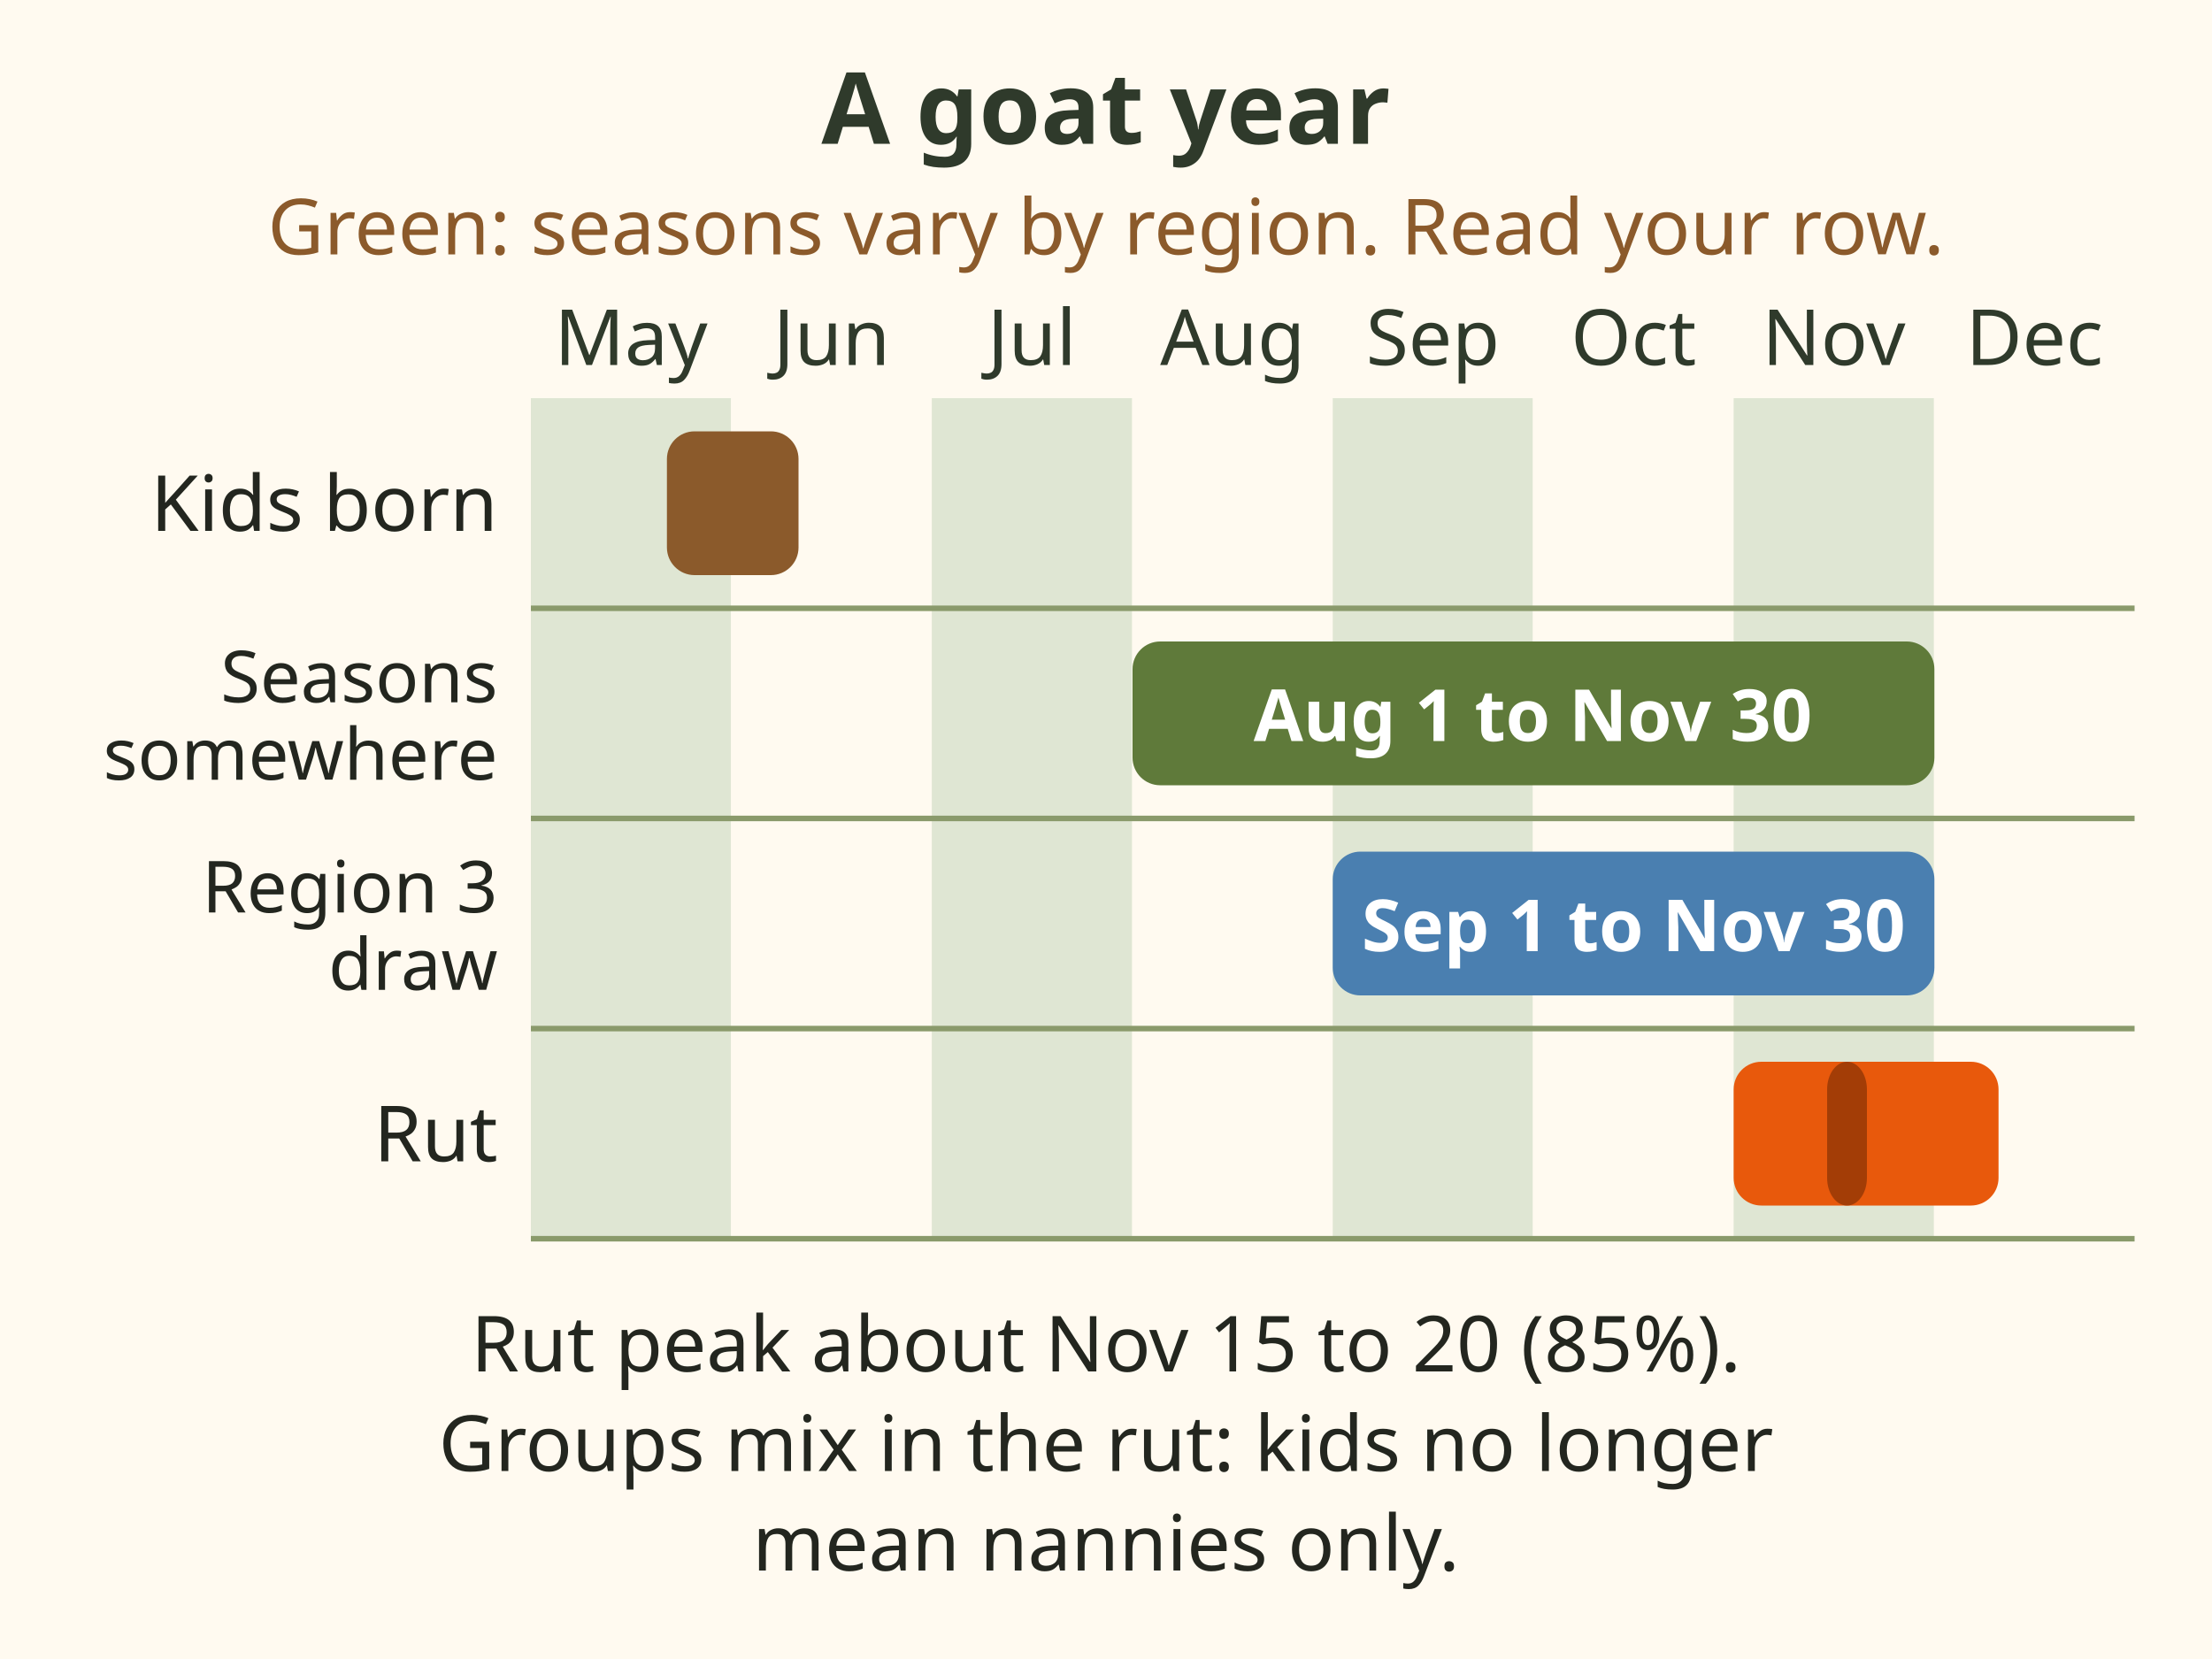
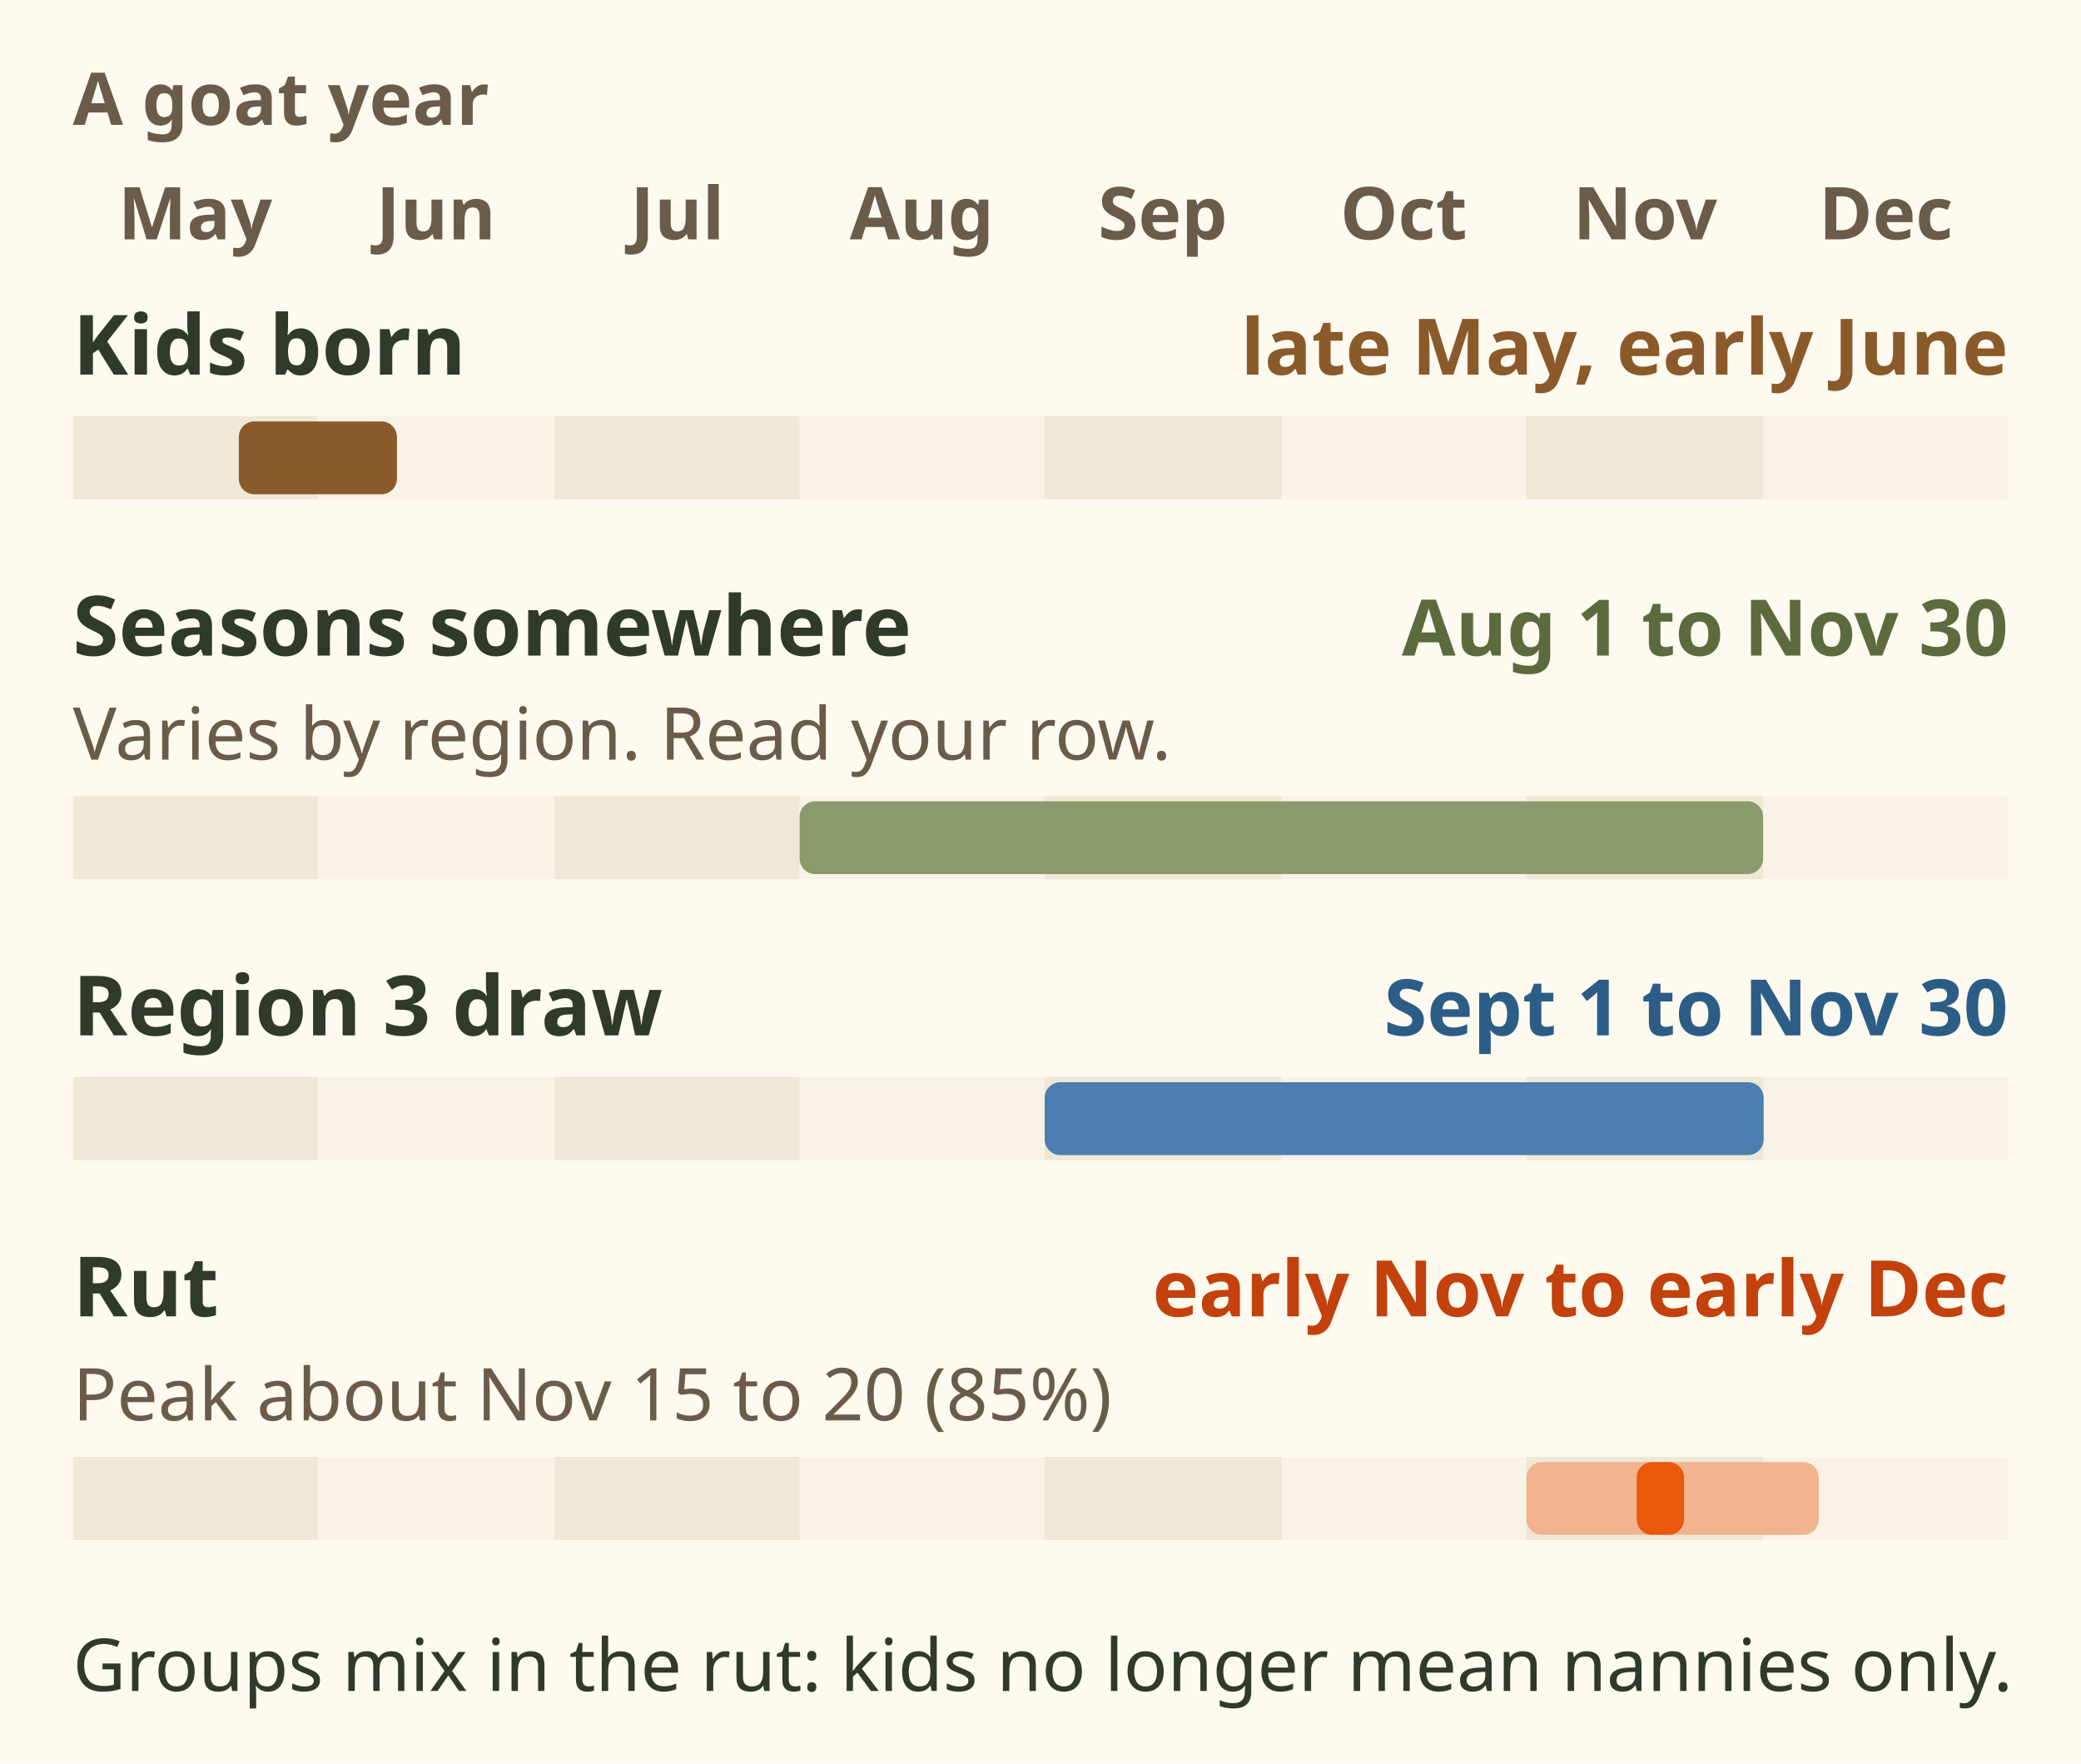
- <svg xmlns="http://www.w3.org/2000/svg" viewBox="0 0 400 300" role="img" aria-label="A goat year from May to December. Kids are born late May or early June. General open seasons run from August 1 in the north to November 30, depending on the region. Region 3 draw hunts run September 1 to November 30. The rut runs early November to early December, peaking about November 15 to 20." font-family="sans-serif">
-   <rect x="0" y="0" width="400" height="300" fill="#fffaf0" />
-   <text x="200.0" y="26" font-size="18" fill="#2f3a2b" text-anchor="middle" font-weight="bold">A goat year</text>
-   <text x="200.0" y="46" font-size="14" fill="#8b5a2b" text-anchor="middle">Green: seasons vary by region. Read your row.</text>
-   <rect x="96.0" y="72" width="36.2" height="152" fill="#dfe6d3" />
-   <text x="114.1" y="66" font-size="14" fill="#2f3a2b" text-anchor="middle">May</text>
-   <rect x="132.2" y="72" width="36.2" height="152" fill="#fffaf0" />
-   <text x="150.4" y="66" font-size="14" fill="#2f3a2b" text-anchor="middle">Jun</text>
-   <rect x="168.5" y="72" width="36.2" height="152" fill="#dfe6d3" />
-   <text x="186.6" y="66" font-size="14" fill="#2f3a2b" text-anchor="middle">Jul</text>
-   <rect x="204.8" y="72" width="36.2" height="152" fill="#fffaf0" />
-   <text x="222.9" y="66" font-size="14" fill="#2f3a2b" text-anchor="middle">Aug</text>
-   <rect x="241.0" y="72" width="36.2" height="152" fill="#dfe6d3" />
-   <text x="259.1" y="66" font-size="14" fill="#2f3a2b" text-anchor="middle">Sep</text>
-   <rect x="277.2" y="72" width="36.2" height="152" fill="#fffaf0" />
-   <text x="295.4" y="66" font-size="14" fill="#2f3a2b" text-anchor="middle">Oct</text>
-   <rect x="313.5" y="72" width="36.2" height="152" fill="#dfe6d3" />
-   <text x="331.6" y="66" font-size="14" fill="#2f3a2b" text-anchor="middle">Nov</text>
-   <rect x="349.8" y="72" width="36.2" height="152" fill="#fffaf0" />
-   <text x="367.9" y="66" font-size="14" fill="#2f3a2b" text-anchor="middle">Dec</text>
-   <text x="90" y="96.0" font-size="14" fill="#23261f" text-anchor="end">Kids born</text>
-   <rect x="120.6" y="78" width="23.8" height="26" rx="5" fill="#8b5a2b" />
-   <line x1="96" y1="110" x2="386" y2="110" stroke="#8a9a6b" stroke-width="1" />
-   <text x="90" y="127.0" font-size="13" fill="#23261f" text-anchor="end">Seasons</text>
-   <text x="90" y="141.0" font-size="13" fill="#23261f" text-anchor="end">somewhere</text>
-   <rect x="204.8" y="116" width="145.0" height="26" rx="5" fill="#5f7a3a" />
-   <text x="277.2" y="134.0" font-size="13" fill="#fff" text-anchor="middle" font-weight="bold">Aug 1 to Nov 30</text>
-   <line x1="96" y1="148" x2="386" y2="148" stroke="#8a9a6b" stroke-width="1" />
-   <text x="90" y="165.0" font-size="13" fill="#23261f" text-anchor="end">Region 3</text>
-   <text x="90" y="179.0" font-size="13" fill="#23261f" text-anchor="end">draw</text>
-   <rect x="241.0" y="154" width="108.8" height="26" rx="5" fill="#4a7fb0" />
-   <text x="295.4" y="172.0" font-size="13" fill="#fff" text-anchor="middle" font-weight="bold">Sep 1 to Nov 30</text>
-   <line x1="96" y1="186" x2="386" y2="186" stroke="#8a9a6b" stroke-width="1" />
-   <text x="90" y="210.0" font-size="14" fill="#23261f" text-anchor="end">Rut</text>
-   <rect x="313.5" y="192" width="47.9" height="26" rx="5" fill="#e8590c" />
-   <rect x="330.4" y="192" width="7.2" height="26" rx="5" fill="#a33d06" />
-   <line x1="96" y1="224" x2="386" y2="224" stroke="#8a9a6b" stroke-width="1" />
-   <text x="200.0" y="248" font-size="14" fill="#23261f" text-anchor="middle">Rut peak about Nov 15 to 20 (85%).</text>
-   <text x="200.0" y="266" font-size="14" fill="#23261f" text-anchor="middle">Groups mix in the rut: kids no longer</text>
-   <text x="200.0" y="284" font-size="14" fill="#23261f" text-anchor="middle">mean nannies only.</text>
+ <svg xmlns="http://www.w3.org/2000/svg" viewBox="0 0 400 339" font-family="sans-serif" role="img" aria-label="A mountain goat year from May to December. Kids are born late May or early June. General open seasons run somewhere from 1 August to 30 November, depending on the region, so read your row. Region 3 draw hunts run 1 September to 30 November. The rut runs early November to early December, peaking about 15 to 20 November, 85 percent. Groups mix in the rut, so kids no longer mean nannies only.">
+   <rect width="400" height="339" fill="#fffaf0" />
+   <text x="14" y="24" font-size="14" font-weight="bold" fill="#6b5b4b">A goat year</text>
+   <text x="37.5" y="46" font-size="14" font-weight="bold" fill="#6b5b4b" text-anchor="middle">May</text>
+   <text x="83.8" y="46" font-size="14" font-weight="bold" fill="#6b5b4b" text-anchor="middle">Jun</text>
+   <text x="130.2" y="46" font-size="14" font-weight="bold" fill="#6b5b4b" text-anchor="middle">Jul</text>
+   <text x="177.2" y="46" font-size="14" font-weight="bold" fill="#6b5b4b" text-anchor="middle">Aug</text>
+   <text x="223.5" y="46" font-size="14" font-weight="bold" fill="#6b5b4b" text-anchor="middle">Sep</text>
+   <text x="269.8" y="46" font-size="14" font-weight="bold" fill="#6b5b4b" text-anchor="middle">Oct</text>
+   <text x="316.2" y="46" font-size="14" font-weight="bold" fill="#6b5b4b" text-anchor="middle">Nov</text>
+   <text x="362.5" y="46" font-size="14" font-weight="bold" fill="#6b5b4b" text-anchor="middle">Dec</text>
+   <text x="14" y="72" font-size="16" font-weight="bold" fill="#2f3a2b">Kids born</text>
+   <text x="386" y="72" font-size="15" font-weight="bold" fill="#8b5a2b" text-anchor="end">late May, early June</text>
+   <rect x="14.0" y="80" width="47.1" height="16" fill="#efe8d6" />
+   <rect x="61.1" y="80" width="45.6" height="16" fill="#f8f3e6" />
+   <rect x="106.6" y="80" width="47.1" height="16" fill="#efe8d6" />
+   <rect x="153.7" y="80" width="47.1" height="16" fill="#f8f3e6" />
+   <rect x="200.8" y="80" width="45.6" height="16" fill="#efe8d6" />
+   <rect x="246.3" y="80" width="47.1" height="16" fill="#f8f3e6" />
+   <rect x="293.4" y="80" width="45.6" height="16" fill="#efe8d6" />
+   <rect x="338.9" y="80" width="47.1" height="16" fill="#f8f3e6" />
+   <rect x="45.9" y="81" width="30.4" height="14" rx="3" fill="#8b5a2b" />
+   <text x="14" y="126" font-size="16" font-weight="bold" fill="#2f3a2b">Seasons somewhere</text>
+   <text x="386" y="126" font-size="15" font-weight="bold" fill="#5b6b3e" text-anchor="end">Aug 1 to Nov 30</text>
+   <text x="14" y="146" font-size="14" fill="#6b5b4b">Varies by region. Read your row.</text>
+   <rect x="14.0" y="153" width="47.1" height="16" fill="#efe8d6" />
+   <rect x="61.1" y="153" width="45.6" height="16" fill="#f8f3e6" />
+   <rect x="106.6" y="153" width="47.1" height="16" fill="#efe8d6" />
+   <rect x="153.7" y="153" width="47.1" height="16" fill="#f8f3e6" />
+   <rect x="200.8" y="153" width="45.6" height="16" fill="#efe8d6" />
+   <rect x="246.3" y="153" width="47.1" height="16" fill="#f8f3e6" />
+   <rect x="293.4" y="153" width="45.6" height="16" fill="#efe8d6" />
+   <rect x="338.9" y="153" width="47.1" height="16" fill="#f8f3e6" />
+   <rect x="153.7" y="154" width="185.2" height="14" rx="3" fill="#8a9a6b" />
+   <text x="14" y="199" font-size="16" font-weight="bold" fill="#2f3a2b">Region 3 draw</text>
+   <text x="386" y="199" font-size="15" font-weight="bold" fill="#2c5d86" text-anchor="end">Sept 1 to Nov 30</text>
+   <rect x="14.0" y="207" width="47.1" height="16" fill="#efe8d6" />
+   <rect x="61.1" y="207" width="45.6" height="16" fill="#f8f3e6" />
+   <rect x="106.6" y="207" width="47.1" height="16" fill="#efe8d6" />
+   <rect x="153.7" y="207" width="47.1" height="16" fill="#f8f3e6" />
+   <rect x="200.8" y="207" width="45.6" height="16" fill="#efe8d6" />
+   <rect x="246.3" y="207" width="47.1" height="16" fill="#f8f3e6" />
+   <rect x="293.4" y="207" width="45.6" height="16" fill="#efe8d6" />
+   <rect x="338.9" y="207" width="47.1" height="16" fill="#f8f3e6" />
+   <rect x="200.8" y="208" width="138.2" height="14" rx="3" fill="#4a7fb0" />
+   <text x="14" y="253" font-size="16" font-weight="bold" fill="#2f3a2b">Rut</text>
+   <text x="386" y="253" font-size="15" font-weight="bold" fill="#c2410c" text-anchor="end">early Nov to early Dec</text>
+   <text x="14" y="273" font-size="14" fill="#6b5b4b">Peak about Nov 15 to 20 (85%)</text>
+   <rect x="14.0" y="280" width="47.1" height="16" fill="#efe8d6" />
+   <rect x="61.1" y="280" width="45.6" height="16" fill="#f8f3e6" />
+   <rect x="106.6" y="280" width="47.1" height="16" fill="#efe8d6" />
+   <rect x="153.7" y="280" width="47.1" height="16" fill="#f8f3e6" />
+   <rect x="200.8" y="280" width="45.6" height="16" fill="#efe8d6" />
+   <rect x="246.3" y="280" width="47.1" height="16" fill="#f8f3e6" />
+   <rect x="293.4" y="280" width="45.6" height="16" fill="#efe8d6" />
+   <rect x="338.9" y="280" width="47.1" height="16" fill="#f8f3e6" />
+   <rect x="293.4" y="281" width="56.2" height="14" rx="3" fill="#f2b38f" />
+   <rect x="314.6" y="281" width="9.1" height="14" rx="3" fill="#e8590c" />
+   <text x="14" y="325" font-size="14" fill="#2f3a2b">Groups mix in the rut: kids no longer mean nannies only.</text>
</svg>
